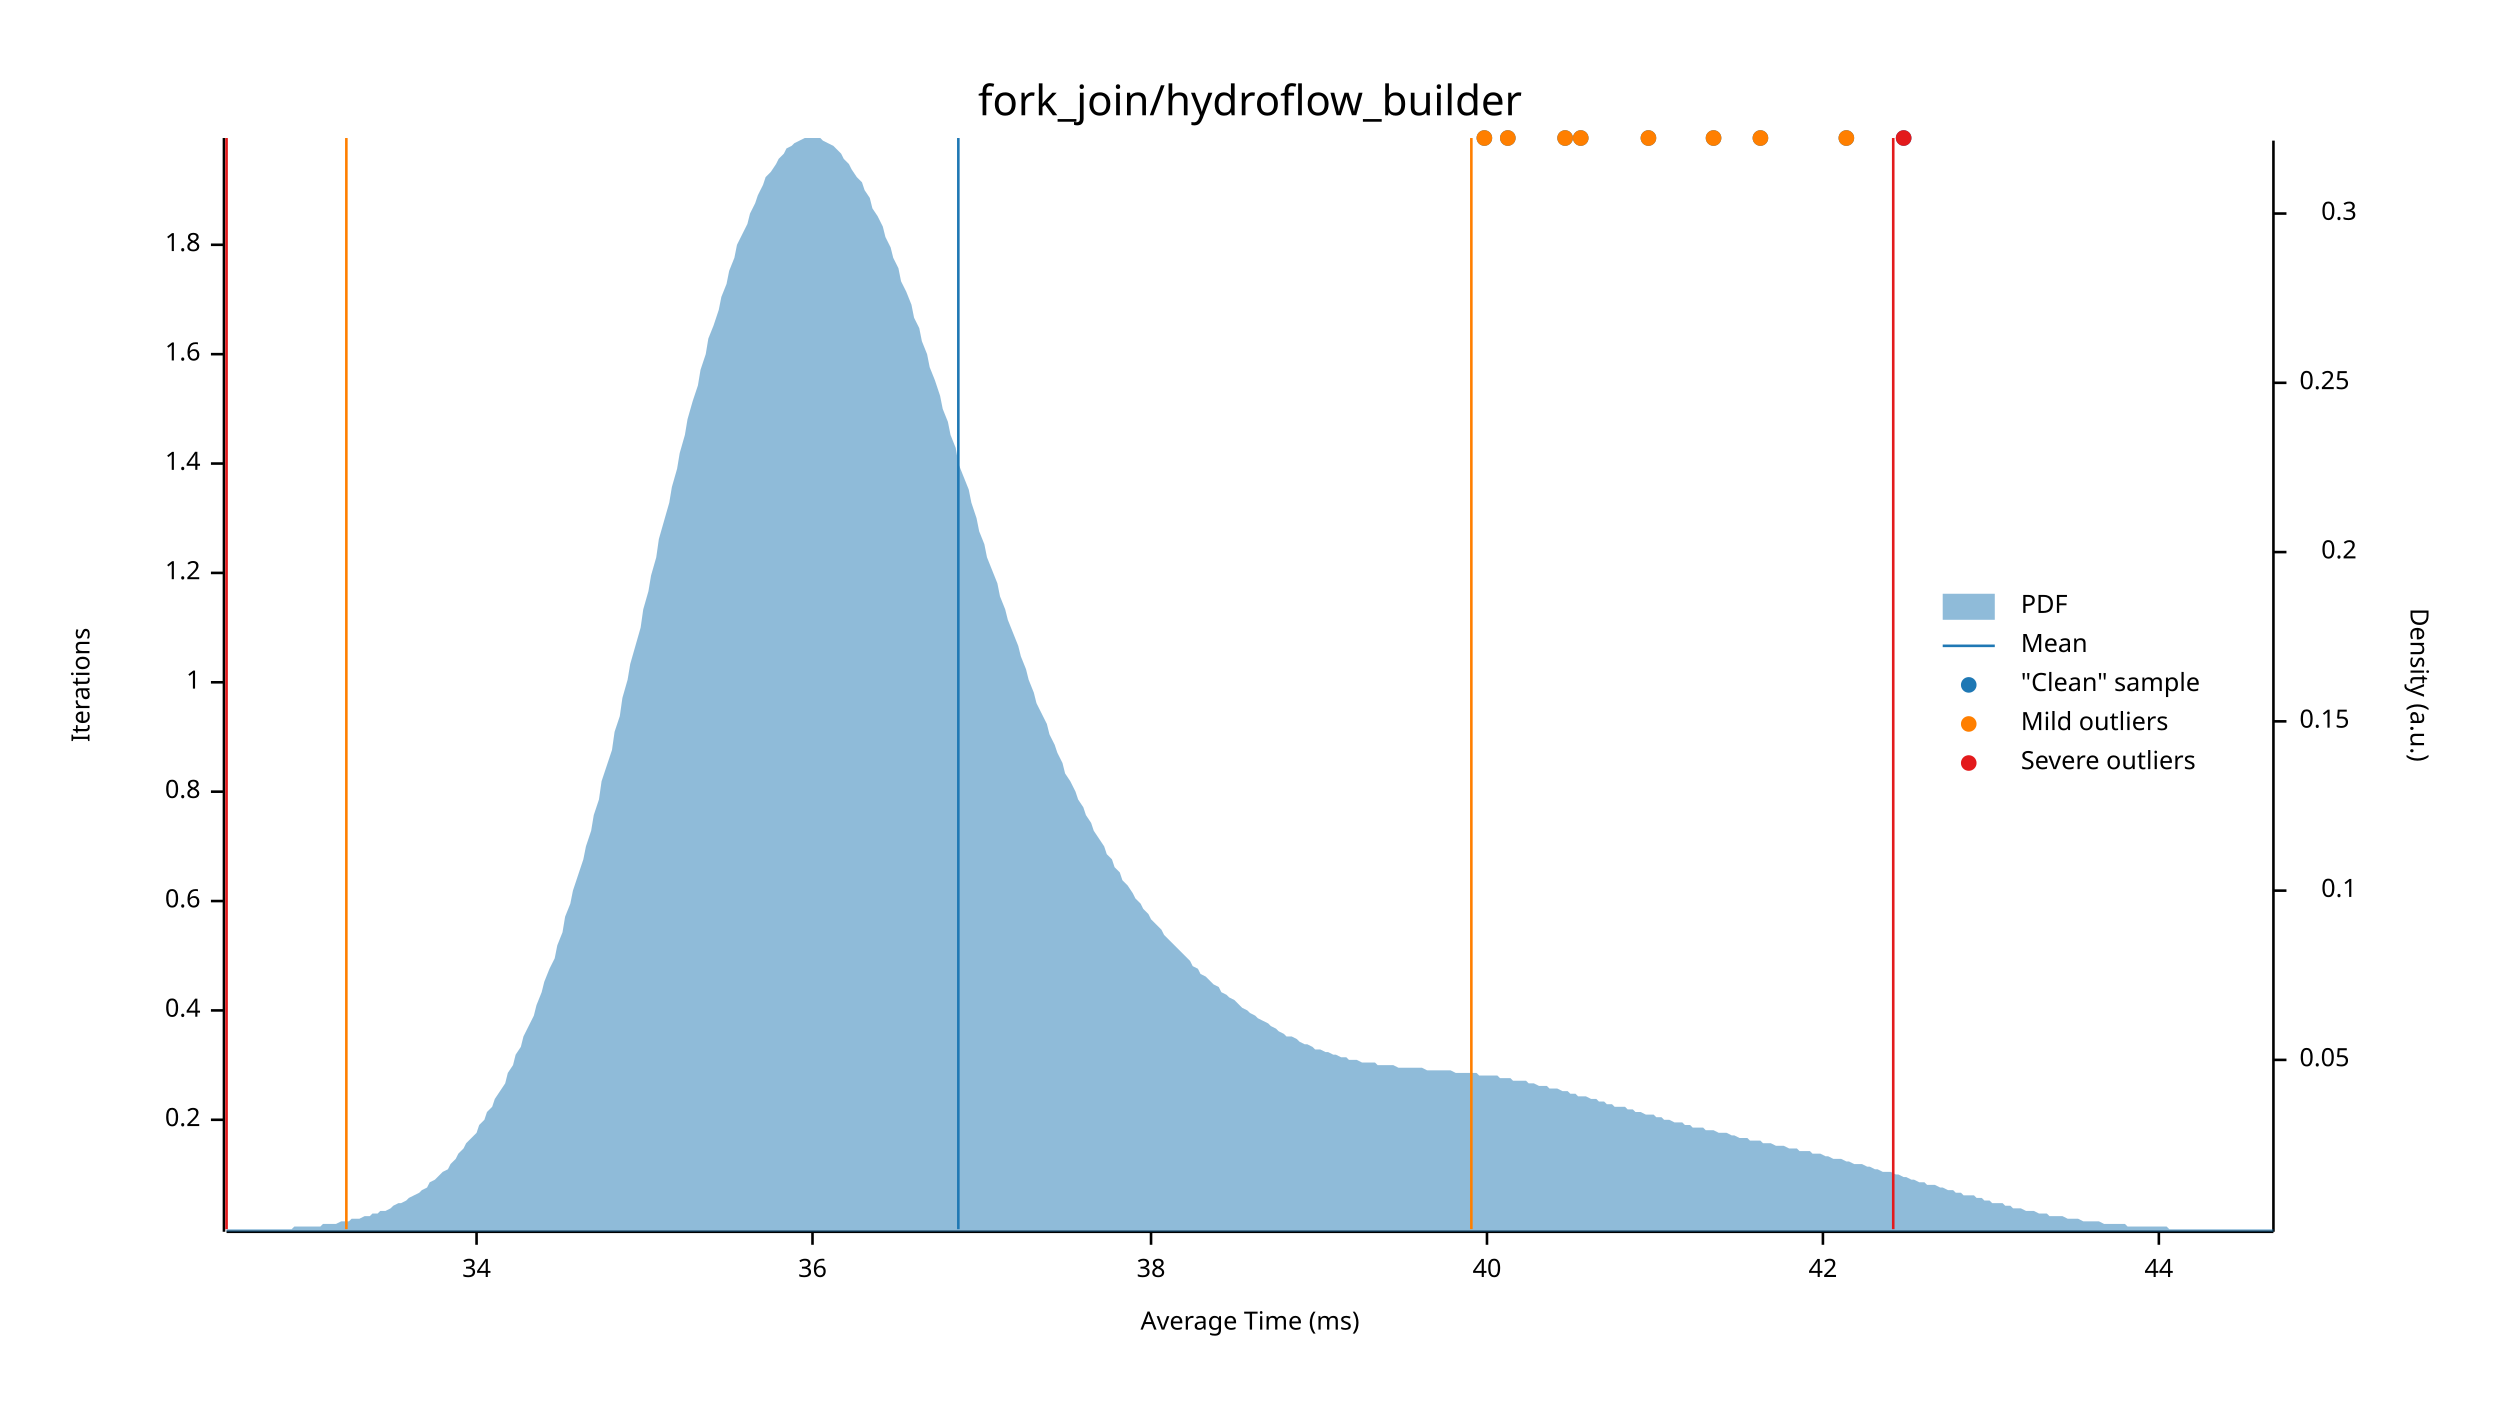
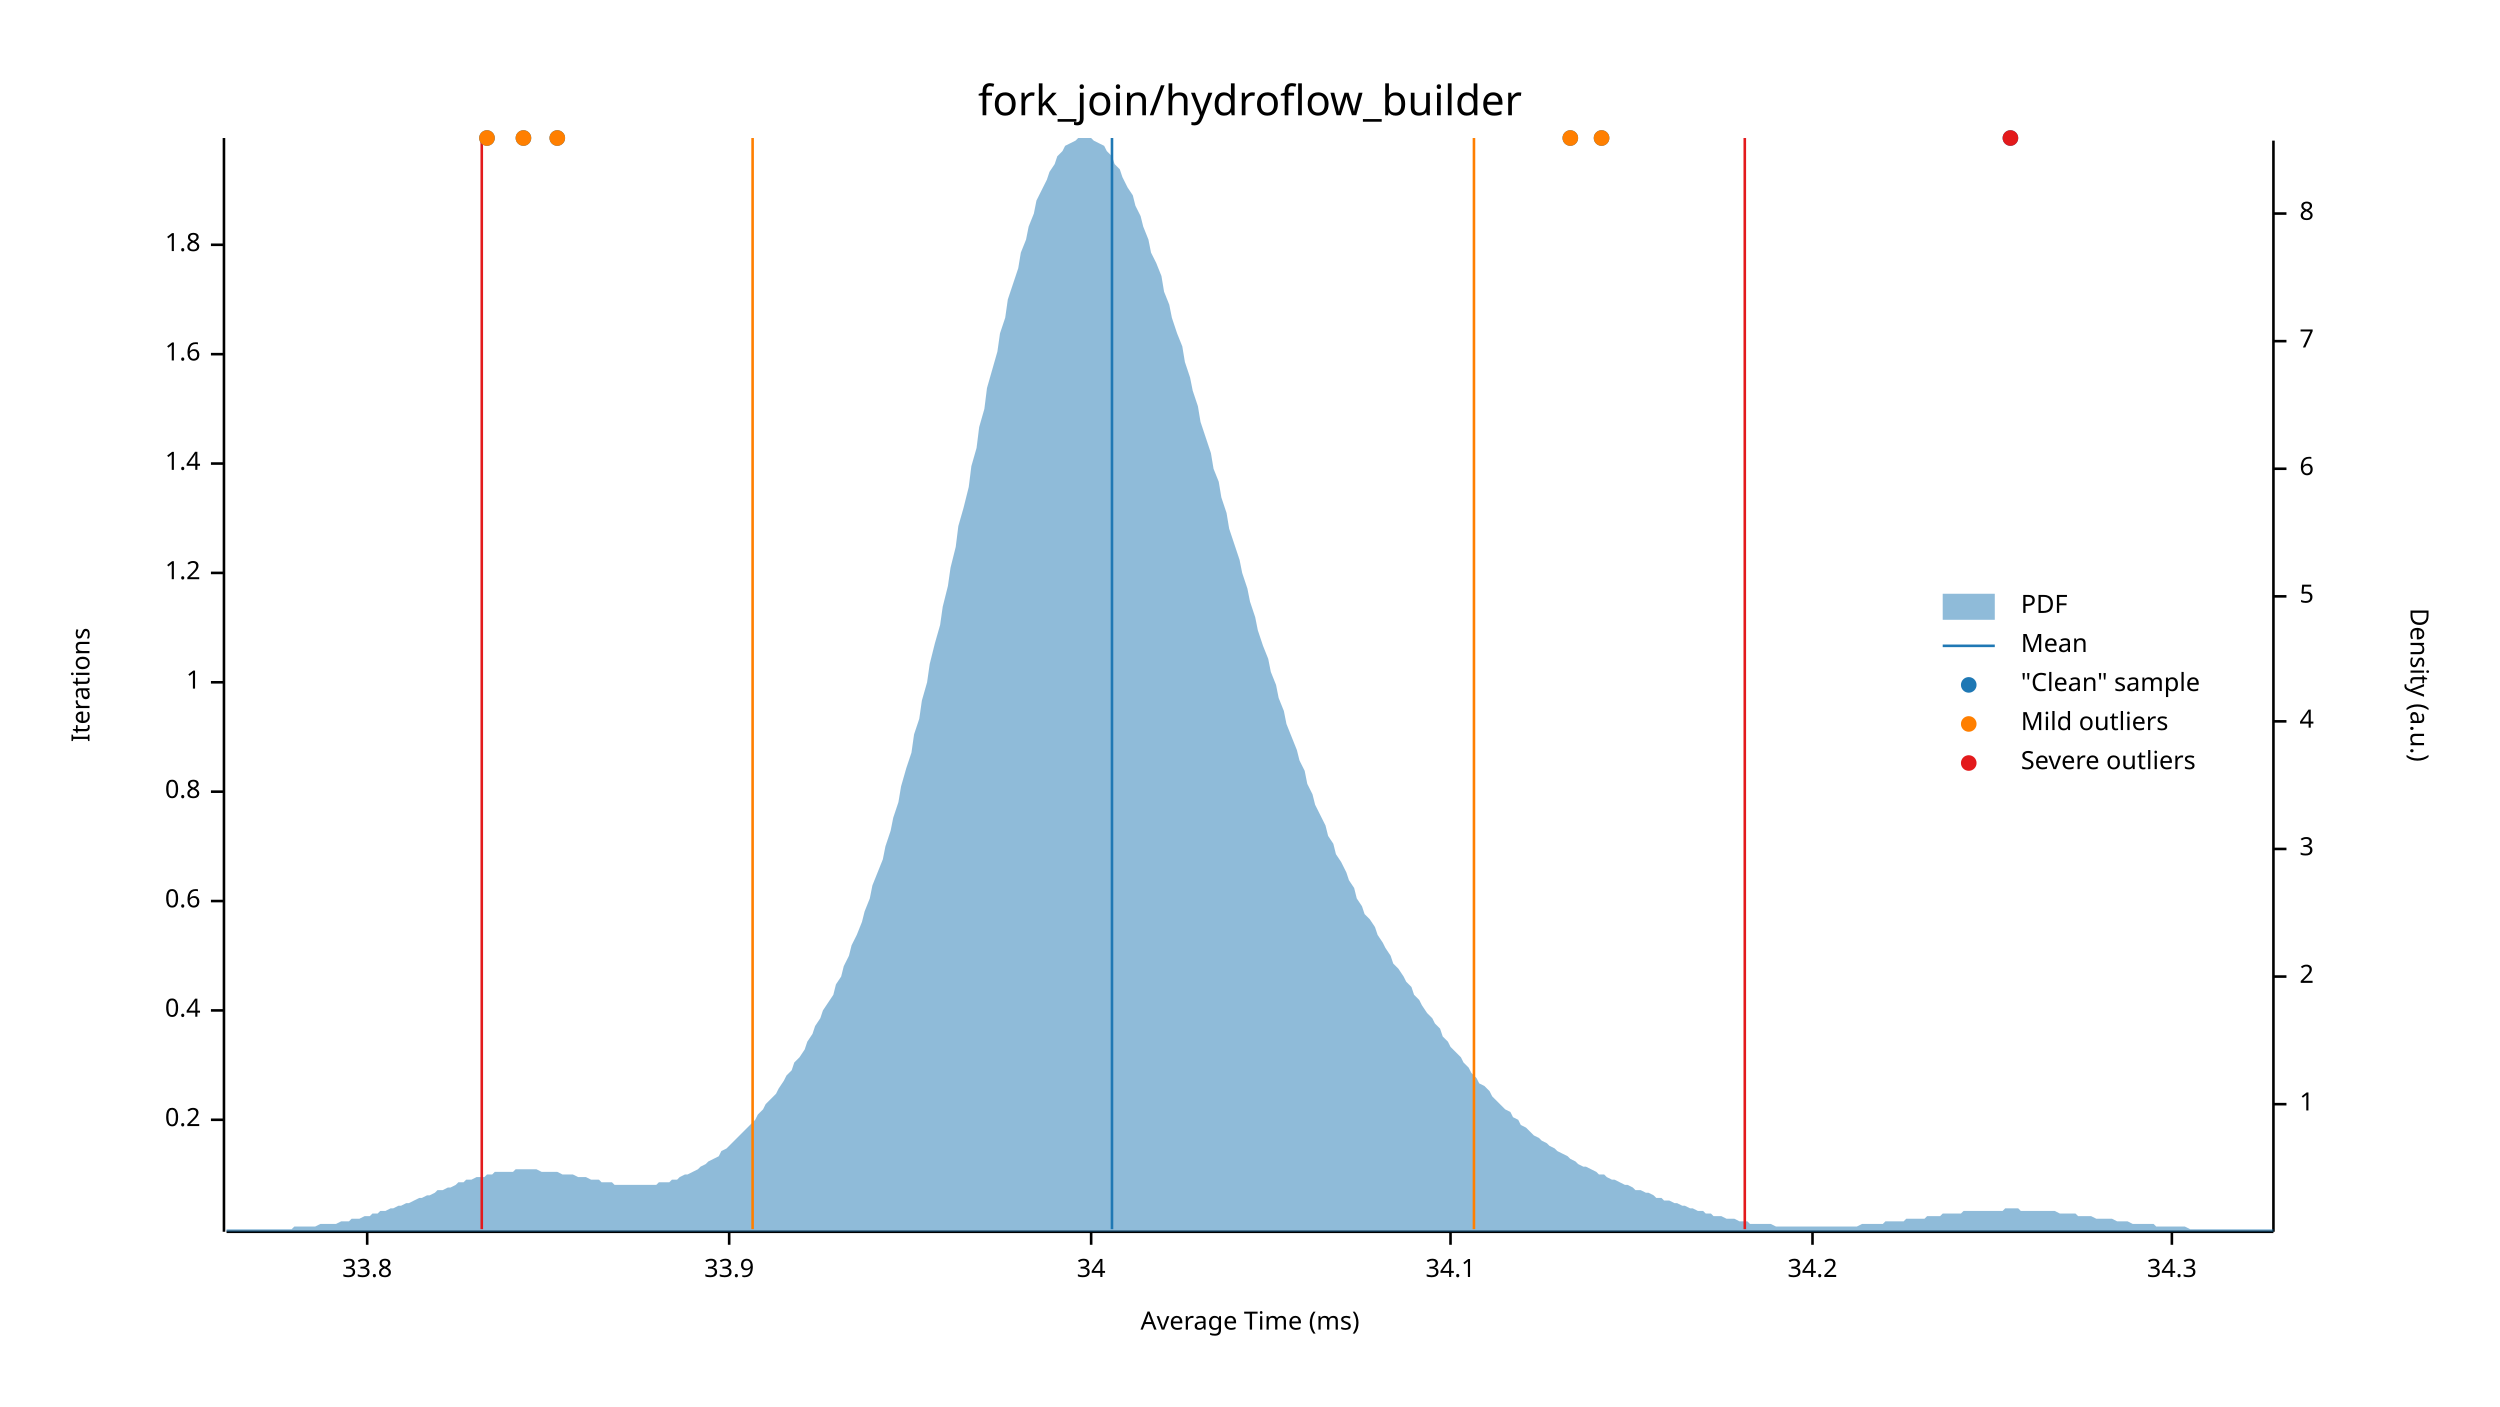
<svg xmlns="http://www.w3.org/2000/svg" width="960" height="540" viewBox="0 0 960 540">
  <text x="480" y="32" dy="0.76em" text-anchor="middle" font-family="sans-serif" font-size="16.129" opacity="1" fill="#000000">
fork_join/hydroflow_builder
</text>
  <text x="27" y="263" dy="0.76em" text-anchor="middle" font-family="sans-serif" font-size="9.677" opacity="1" fill="#000000" transform="rotate(270, 27, 263)">
Iterations
</text>
  <text x="480" y="513" dy="-0.5ex" text-anchor="middle" font-family="sans-serif" font-size="9.677" opacity="1" fill="#000000">
Average Time (ms)
</text>
  <polyline fill="none" opacity="1" stroke="#000000" stroke-width="1" points="86,53 86,473 " />
  <text x="77" y="430" dy="0.5ex" text-anchor="end" font-family="sans-serif" font-size="9.677" opacity="1" fill="#000000">
0.2
</text>
  <polyline fill="none" opacity="1" stroke="#000000" stroke-width="1" points="81,430 86,430 " />
  <text x="77" y="388" dy="0.5ex" text-anchor="end" font-family="sans-serif" font-size="9.677" opacity="1" fill="#000000">
0.4
</text>
  <polyline fill="none" opacity="1" stroke="#000000" stroke-width="1" points="81,388 86,388 " />
  <text x="77" y="346" dy="0.5ex" text-anchor="end" font-family="sans-serif" font-size="9.677" opacity="1" fill="#000000">
0.6
</text>
  <polyline fill="none" opacity="1" stroke="#000000" stroke-width="1" points="81,346 86,346 " />
  <text x="77" y="304" dy="0.5ex" text-anchor="end" font-family="sans-serif" font-size="9.677" opacity="1" fill="#000000">
0.8
</text>
  <polyline fill="none" opacity="1" stroke="#000000" stroke-width="1" points="81,304 86,304 " />
  <text x="77" y="262" dy="0.5ex" text-anchor="end" font-family="sans-serif" font-size="9.677" opacity="1" fill="#000000">
1
</text>
  <polyline fill="none" opacity="1" stroke="#000000" stroke-width="1" points="81,262 86,262 " />
  <text x="77" y="220" dy="0.5ex" text-anchor="end" font-family="sans-serif" font-size="9.677" opacity="1" fill="#000000">
1.2
</text>
  <polyline fill="none" opacity="1" stroke="#000000" stroke-width="1" points="81,220 86,220 " />
  <text x="77" y="178" dy="0.5ex" text-anchor="end" font-family="sans-serif" font-size="9.677" opacity="1" fill="#000000">
1.4
</text>
  <polyline fill="none" opacity="1" stroke="#000000" stroke-width="1" points="81,178 86,178 " />
  <text x="77" y="136" dy="0.5ex" text-anchor="end" font-family="sans-serif" font-size="9.677" opacity="1" fill="#000000">
1.6
</text>
  <polyline fill="none" opacity="1" stroke="#000000" stroke-width="1" points="81,136 86,136 " />
  <text x="77" y="94" dy="0.5ex" text-anchor="end" font-family="sans-serif" font-size="9.677" opacity="1" fill="#000000">
1.8
</text>
  <polyline fill="none" opacity="1" stroke="#000000" stroke-width="1" points="81,94 86,94 " />
  <polyline fill="none" opacity="1" stroke="#000000" stroke-width="1" points="87,473 873,473 " />
-   <text x="183" y="483" dy="0.76em" text-anchor="middle" font-family="sans-serif" font-size="9.677" opacity="1" fill="#000000">
+   <text x="141" y="483" dy="0.76em" text-anchor="middle" font-family="sans-serif" font-size="9.677" opacity="1" fill="#000000">
+ 33.8
+ </text>
+   <polyline fill="none" opacity="1" stroke="#000000" stroke-width="1" points="141,473 141,478 " />
+   <text x="280" y="483" dy="0.76em" text-anchor="middle" font-family="sans-serif" font-size="9.677" opacity="1" fill="#000000">
+ 33.9
+ </text>
+   <polyline fill="none" opacity="1" stroke="#000000" stroke-width="1" points="280,473 280,478 " />
+   <text x="419" y="483" dy="0.76em" text-anchor="middle" font-family="sans-serif" font-size="9.677" opacity="1" fill="#000000">
34
</text>
-   <polyline fill="none" opacity="1" stroke="#000000" stroke-width="1" points="183,473 183,478 " />
-   <text x="312" y="483" dy="0.76em" text-anchor="middle" font-family="sans-serif" font-size="9.677" opacity="1" fill="#000000">
- 36
+   <polyline fill="none" opacity="1" stroke="#000000" stroke-width="1" points="419,473 419,478 " />
+   <text x="557" y="483" dy="0.76em" text-anchor="middle" font-family="sans-serif" font-size="9.677" opacity="1" fill="#000000">
+ 34.1
</text>
-   <polyline fill="none" opacity="1" stroke="#000000" stroke-width="1" points="312,473 312,478 " />
-   <text x="442" y="483" dy="0.76em" text-anchor="middle" font-family="sans-serif" font-size="9.677" opacity="1" fill="#000000">
- 38
+   <polyline fill="none" opacity="1" stroke="#000000" stroke-width="1" points="557,473 557,478 " />
+   <text x="696" y="483" dy="0.76em" text-anchor="middle" font-family="sans-serif" font-size="9.677" opacity="1" fill="#000000">
+ 34.2
</text>
-   <polyline fill="none" opacity="1" stroke="#000000" stroke-width="1" points="442,473 442,478 " />
-   <text x="571" y="483" dy="0.76em" text-anchor="middle" font-family="sans-serif" font-size="9.677" opacity="1" fill="#000000">
- 40
+   <polyline fill="none" opacity="1" stroke="#000000" stroke-width="1" points="696,473 696,478 " />
+   <text x="834" y="483" dy="0.76em" text-anchor="middle" font-family="sans-serif" font-size="9.677" opacity="1" fill="#000000">
+ 34.3
</text>
-   <polyline fill="none" opacity="1" stroke="#000000" stroke-width="1" points="571,473 571,478 " />
-   <text x="700" y="483" dy="0.76em" text-anchor="middle" font-family="sans-serif" font-size="9.677" opacity="1" fill="#000000">
- 42
- </text>
-   <polyline fill="none" opacity="1" stroke="#000000" stroke-width="1" points="700,473 700,478 " />
-   <text x="829" y="483" dy="0.76em" text-anchor="middle" font-family="sans-serif" font-size="9.677" opacity="1" fill="#000000">
- 44
- </text>
-   <polyline fill="none" opacity="1" stroke="#000000" stroke-width="1" points="829,473 829,478 " />
+   <polyline fill="none" opacity="1" stroke="#000000" stroke-width="1" points="834,473 834,478 " />
  <text x="933" y="263" dy="0.76em" text-anchor="middle" font-family="sans-serif" font-size="9.677" opacity="1" fill="#000000" transform="rotate(90, 933, 263)">
Density (a.u.)
</text>
  <polyline fill="none" opacity="1" stroke="#000000" stroke-width="1" points="873,54 873,473 " />
-   <text x="883" y="407" dy="0.5ex" text-anchor="start" font-family="sans-serif" font-size="9.677" opacity="1" fill="#000000">
- 0.05
+   <text x="883" y="424" dy="0.5ex" text-anchor="start" font-family="sans-serif" font-size="9.677" opacity="1" fill="#000000">
+ 1
</text>
-   <polyline fill="none" opacity="1" stroke="#000000" stroke-width="1" points="873,407 878,407 " />
-   <text x="905" y="342" dy="0.5ex" text-anchor="end" font-family="sans-serif" font-size="9.677" opacity="1" fill="#000000">
- 0.1
+   <polyline fill="none" opacity="1" stroke="#000000" stroke-width="1" points="873,424 878,424 " />
+   <text x="883" y="375" dy="0.5ex" text-anchor="start" font-family="sans-serif" font-size="9.677" opacity="1" fill="#000000">
+ 2
</text>
-   <polyline fill="none" opacity="1" stroke="#000000" stroke-width="1" points="873,342 878,342 " />
+   <polyline fill="none" opacity="1" stroke="#000000" stroke-width="1" points="873,375 878,375 " />
+   <text x="883" y="326" dy="0.5ex" text-anchor="start" font-family="sans-serif" font-size="9.677" opacity="1" fill="#000000">
+ 3
+ </text>
+   <polyline fill="none" opacity="1" stroke="#000000" stroke-width="1" points="873,326 878,326 " />
  <text x="883" y="277" dy="0.5ex" text-anchor="start" font-family="sans-serif" font-size="9.677" opacity="1" fill="#000000">
- 0.15
+ 4
</text>
  <polyline fill="none" opacity="1" stroke="#000000" stroke-width="1" points="873,277 878,277 " />
-   <text x="905" y="212" dy="0.5ex" text-anchor="end" font-family="sans-serif" font-size="9.677" opacity="1" fill="#000000">
- 0.2
+   <text x="883" y="229" dy="0.5ex" text-anchor="start" font-family="sans-serif" font-size="9.677" opacity="1" fill="#000000">
+ 5
</text>
-   <polyline fill="none" opacity="1" stroke="#000000" stroke-width="1" points="873,212 878,212 " />
-   <text x="883" y="147" dy="0.5ex" text-anchor="start" font-family="sans-serif" font-size="9.677" opacity="1" fill="#000000">
- 0.25
+   <polyline fill="none" opacity="1" stroke="#000000" stroke-width="1" points="873,229 878,229 " />
+   <text x="883" y="180" dy="0.5ex" text-anchor="start" font-family="sans-serif" font-size="9.677" opacity="1" fill="#000000">
+ 6
</text>
-   <polyline fill="none" opacity="1" stroke="#000000" stroke-width="1" points="873,147 878,147 " />
-   <text x="905" y="82" dy="0.5ex" text-anchor="end" font-family="sans-serif" font-size="9.677" opacity="1" fill="#000000">
- 0.3
+   <polyline fill="none" opacity="1" stroke="#000000" stroke-width="1" points="873,180 878,180 " />
+   <text x="883" y="131" dy="0.5ex" text-anchor="start" font-family="sans-serif" font-size="9.677" opacity="1" fill="#000000">
+ 7
+ </text>
+   <polyline fill="none" opacity="1" stroke="#000000" stroke-width="1" points="873,131 878,131 " />
+   <text x="883" y="82" dy="0.5ex" text-anchor="start" font-family="sans-serif" font-size="9.677" opacity="1" fill="#000000">
+ 8
</text>
  <polyline fill="none" opacity="1" stroke="#000000" stroke-width="1" points="873,82 878,82 " />
-   <polygon opacity="0.5" fill="#1F78B4" points="87,472 88,472 90,472 91,472 93,472 94,472 96,472 98,472 99,472 101,472 102,472 104,472 105,472 107,472 109,472 110,472 112,472 113,471 115,471 116,471 118,471 120,471 121,471 123,471 124,470 126,470 127,470 129,470 131,469 132,469 134,469 135,468 137,468 138,468 140,467 142,467 143,466 145,466 146,465 148,465 150,464 151,463 153,462 154,462 156,461 157,460 159,459 161,458 162,457 164,456 165,454 167,453 168,452 170,450 172,449 173,447 175,445 176,443 178,441 179,439 181,437 183,435 184,432 186,430 187,427 189,425 190,422 192,419 194,416 195,412 197,409 198,405 200,402 201,398 203,394 205,390 206,386 208,381 209,377 211,372 213,368 214,363 216,358 217,352 219,347 220,342 222,336 224,330 225,325 227,319 228,313 230,307 231,300 233,294 235,288 236,281 238,275 239,268 241,261 242,255 244,248 246,241 247,234 249,227 250,221 252,214 253,207 255,200 257,193 258,187 260,180 261,174 263,167 264,161 266,154 268,148 269,142 271,136 272,130 274,125 276,119 277,114 279,109 280,104 282,99 283,94 285,90 287,86 288,82 290,78 291,75 293,71 294,68 296,66 298,63 299,61 301,59 302,57 304,56 305,55 307,54 309,53 310,53 312,53 313,53 315,53 316,54 318,55 320,56 321,57 323,59 324,61 326,63 327,65 329,68 331,70 332,73 334,76 335,80 337,83 339,87 340,91 342,95 343,99 345,103 346,108 348,112 350,117 351,122 353,126 354,131 356,136 357,141 359,146 361,152 362,157 364,162 365,167 367,172 368,178 370,183 372,188 373,193 375,199 376,204 378,209 379,214 381,219 383,224 384,229 386,234 387,238 389,243 391,248 392,252 394,257 395,261 397,266 398,270 400,274 402,278 403,282 405,286 406,289 408,293 409,297 411,300 413,304 414,307 416,310 417,313 419,316 420,319 422,322 424,325 425,328 427,330 428,333 430,335 431,338 433,340 435,343 436,345 438,347 439,349 441,351 442,353 444,355 446,357 447,359 449,361 450,362 452,364 454,366 455,367 457,369 458,371 460,372 461,374 463,375 465,377 466,378 468,379 469,381 471,382 472,383 474,384 476,386 477,387 479,388 480,389 482,390 483,391 485,392 487,393 488,394 490,395 491,396 493,397 494,398 496,398 498,399 499,400 501,401 502,401 504,402 505,403 507,403 509,404 510,404 512,405 513,405 515,406 517,406 518,407 520,407 521,407 523,408 524,408 526,408 528,408 529,409 531,409 532,409 534,409 535,409 537,410 539,410 540,410 542,410 543,410 545,410 546,410 548,411 550,411 551,411 553,411 554,411 556,411 557,411 559,412 561,412 562,412 564,412 565,412 567,412 568,413 570,413 572,413 573,413 575,413 576,414 578,414 580,414 581,415 583,415 584,415 586,415 587,416 589,416 591,417 592,417 594,417 595,418 597,418 598,418 600,419 602,419 603,420 605,420 606,421 608,421 609,421 611,422 613,422 614,423 616,423 617,424 619,424 620,425 622,425 624,425 625,426 627,426 628,427 630,427 632,428 633,428 635,428 636,429 638,429 639,430 641,430 643,431 644,431 646,431 647,432 649,432 650,433 652,433 654,433 655,434 657,434 658,434 660,435 661,435 663,435 665,436 666,436 668,437 669,437 671,437 672,438 674,438 676,438 677,439 679,439 680,439 682,440 683,440 685,440 687,441 688,441 690,441 691,442 693,442 695,442 696,443 698,443 699,443 701,444 702,444 704,445 706,445 707,445 709,446 710,446 712,447 713,447 715,447 717,448 718,448 720,449 721,449 723,450 724,450 726,450 728,451 729,451 731,452 732,452 734,453 735,453 737,454 739,454 740,455 742,455 743,455 745,456 746,456 748,457 750,457 751,458 753,458 754,459 756,459 758,459 759,460 761,460 762,461 764,461 765,462 767,462 769,462 770,463 772,463 773,464 775,464 776,464 778,465 780,465 781,465 783,466 784,466 786,466 787,467 789,467 791,467 792,467 794,468 795,468 797,468 798,468 800,469 802,469 803,469 805,469 806,469 808,470 809,470 811,470 813,470 814,470 816,470 817,471 819,471 821,471 822,471 824,471 825,471 827,471 828,471 830,471 832,471 833,472 835,472 836,472 838,472 839,472 841,472 843,472 844,472 846,472 847,472 849,472 850,472 852,472 854,472 855,472 857,472 858,472 860,472 861,472 863,472 865,472 866,472 868,472 869,472 871,472 873,472 873,473 87,473 " />
-   <polyline fill="none" opacity="1" stroke="#1F78B4" stroke-width="1" points="368,472 368,53 " />
-   <polyline fill="none" opacity="1" stroke="#FF7F00" stroke-width="1" points="133,472 133,53 " />
-   <polyline fill="none" opacity="1" stroke="#FF7F00" stroke-width="1" points="565,472 565,53 " />
-   <polyline fill="none" opacity="1" stroke="#E31A1C" stroke-width="1" points="87,472 87,53 " />
-   <polyline fill="none" opacity="1" stroke="#E31A1C" stroke-width="1" points="727,472 727,53 " />
-   <circle cx="607" cy="53" r="3" opacity="1" fill="#1F78B4" stroke="none" stroke-width="1" />
-   <circle cx="658" cy="53" r="3" opacity="1" fill="#1F78B4" stroke="none" stroke-width="1" />
-   <circle cx="709" cy="53" r="3" opacity="1" fill="#1F78B4" stroke="none" stroke-width="1" />
-   <circle cx="731" cy="53" r="3" opacity="1" fill="#1F78B4" stroke="none" stroke-width="1" />
-   <circle cx="601" cy="53" r="3" opacity="1" fill="#1F78B4" stroke="none" stroke-width="1" />
-   <circle cx="676" cy="53" r="3" opacity="1" fill="#1F78B4" stroke="none" stroke-width="1" />
-   <circle cx="633" cy="53" r="3" opacity="1" fill="#1F78B4" stroke="none" stroke-width="1" />
-   <circle cx="579" cy="53" r="3" opacity="1" fill="#1F78B4" stroke="none" stroke-width="1" />
-   <circle cx="570" cy="53" r="3" opacity="1" fill="#1F78B4" stroke="none" stroke-width="1" />
-   <circle cx="607" cy="53" r="3" opacity="1" fill="#FF7F00" stroke="none" stroke-width="1" />
-   <circle cx="658" cy="53" r="3" opacity="1" fill="#FF7F00" stroke="none" stroke-width="1" />
-   <circle cx="709" cy="53" r="3" opacity="1" fill="#FF7F00" stroke="none" stroke-width="1" />
-   <circle cx="601" cy="53" r="3" opacity="1" fill="#FF7F00" stroke="none" stroke-width="1" />
-   <circle cx="676" cy="53" r="3" opacity="1" fill="#FF7F00" stroke="none" stroke-width="1" />
-   <circle cx="633" cy="53" r="3" opacity="1" fill="#FF7F00" stroke="none" stroke-width="1" />
-   <circle cx="579" cy="53" r="3" opacity="1" fill="#FF7F00" stroke="none" stroke-width="1" />
-   <circle cx="570" cy="53" r="3" opacity="1" fill="#FF7F00" stroke="none" stroke-width="1" />
-   <circle cx="731" cy="53" r="3" opacity="1" fill="#E31A1C" stroke="none" stroke-width="1" />
+   <polygon opacity="0.5" fill="#1F78B4" points="87,472 88,472 90,472 91,472 93,472 94,472 96,472 98,472 99,472 101,472 102,472 104,472 105,472 107,472 109,472 110,472 112,472 113,471 115,471 116,471 118,471 120,471 121,471 123,470 124,470 126,470 127,470 129,470 131,469 132,469 134,469 135,468 137,468 138,468 140,467 142,467 143,466 145,466 146,465 148,465 150,464 151,464 153,463 154,463 156,462 157,462 159,461 161,460 162,460 164,459 165,459 167,458 168,457 170,457 172,456 173,456 175,455 176,454 178,454 179,453 181,453 183,452 184,452 186,452 187,451 189,451 190,450 192,450 194,450 195,450 197,450 198,449 200,449 201,449 203,449 205,449 206,449 208,450 209,450 211,450 213,450 214,450 216,451 217,451 219,451 220,451 222,452 224,452 225,452 227,453 228,453 230,453 231,454 233,454 235,454 236,455 238,455 239,455 241,455 242,455 244,455 246,455 247,455 249,455 250,455 252,455 253,454 255,454 257,454 258,453 260,453 261,452 263,451 264,451 266,450 268,449 269,448 271,447 272,446 274,445 276,444 277,442 279,441 280,440 282,438 283,437 285,435 287,433 288,432 290,430 291,428 293,426 294,424 296,422 298,420 299,418 301,415 302,413 304,411 305,408 307,406 309,403 310,400 312,397 313,394 315,391 316,388 318,385 320,382 321,378 323,375 324,371 326,367 327,363 329,359 331,354 332,350 334,345 335,340 337,335 339,330 340,325 342,319 343,314 345,308 346,302 348,295 350,289 351,282 353,276 354,269 356,262 357,255 359,247 361,240 362,233 364,225 365,218 367,210 368,202 370,195 372,187 373,179 375,172 376,164 378,157 379,149 381,142 383,135 384,128 386,122 387,115 389,109 391,103 392,97 394,92 395,87 397,82 398,77 400,73 402,69 403,66 405,63 406,60 408,58 409,56 411,55 413,54 414,53 416,53 417,53 419,53 420,54 422,55 424,56 425,58 427,60 428,63 430,65 431,68 433,72 435,75 436,79 438,83 439,87 441,92 442,97 444,101 446,106 447,112 449,117 450,122 452,128 454,133 455,139 457,145 458,150 460,156 461,162 463,168 465,174 466,180 468,185 469,191 471,197 472,203 474,209 476,215 477,220 479,226 480,231 482,237 483,242 485,248 487,253 488,258 490,263 491,268 493,273 494,278 496,283 498,288 499,292 501,296 502,301 504,305 505,309 507,313 509,317 510,321 512,324 513,328 515,331 517,335 518,338 520,341 521,345 523,348 524,351 526,353 528,356 529,359 531,362 532,364 534,367 535,370 537,372 539,375 540,377 542,379 543,382 545,384 546,386 548,389 550,391 551,393 553,395 554,398 556,400 557,402 559,404 561,406 562,408 564,410 565,412 567,414 568,416 570,417 572,419 573,421 575,423 576,424 578,426 580,427 581,429 583,430 584,432 586,433 587,434 589,436 591,437 592,438 594,439 595,440 597,441 598,442 600,443 602,444 603,445 605,446 606,447 608,448 609,448 611,449 613,450 614,451 616,451 617,452 619,453 620,453 622,454 624,455 625,455 627,456 628,457 630,457 632,458 633,458 635,459 636,460 638,460 639,461 641,461 643,462 644,462 646,463 647,463 649,464 650,464 652,465 654,465 655,466 657,466 658,467 660,467 661,467 663,468 665,468 666,468 668,469 669,469 671,469 672,470 674,470 676,470 677,470 679,470 680,470 682,471 683,471 685,471 687,471 688,471 690,471 691,471 693,471 695,471 696,471 698,471 699,471 701,471 702,471 704,471 706,471 707,471 709,471 710,471 712,471 713,471 715,470 717,470 718,470 720,470 721,470 723,470 724,469 726,469 728,469 729,469 731,469 732,468 734,468 735,468 737,468 739,468 740,467 742,467 743,467 745,467 746,466 748,466 750,466 751,466 753,466 754,465 756,465 758,465 759,465 761,465 762,465 764,465 765,465 767,465 769,465 770,464 772,464 773,464 775,464 776,465 778,465 780,465 781,465 783,465 784,465 786,465 787,465 789,465 791,466 792,466 794,466 795,466 797,466 798,467 800,467 802,467 803,467 805,468 806,468 808,468 809,468 811,468 813,469 814,469 816,469 817,469 819,470 821,470 822,470 824,470 825,470 827,470 828,471 830,471 832,471 833,471 835,471 836,471 838,471 839,471 841,472 843,472 844,472 846,472 847,472 849,472 850,472 852,472 854,472 855,472 857,472 858,472 860,472 861,472 863,472 865,472 866,472 868,472 869,472 871,472 873,472 873,473 87,473 " />
+   <polyline fill="none" opacity="1" stroke="#1F78B4" stroke-width="1" points="427,472 427,53 " />
+   <polyline fill="none" opacity="1" stroke="#FF7F00" stroke-width="1" points="289,472 289,53 " />
+   <polyline fill="none" opacity="1" stroke="#FF7F00" stroke-width="1" points="566,472 566,53 " />
+   <polyline fill="none" opacity="1" stroke="#E31A1C" stroke-width="1" points="185,472 185,53 " />
+   <polyline fill="none" opacity="1" stroke="#E31A1C" stroke-width="1" points="670,472 670,53 " />
+   <circle cx="187" cy="53" r="3" opacity="1" fill="#1F78B4" stroke="none" stroke-width="1" />
+   <circle cx="201" cy="53" r="3" opacity="1" fill="#1F78B4" stroke="none" stroke-width="1" />
+   <circle cx="615" cy="53" r="3" opacity="1" fill="#1F78B4" stroke="none" stroke-width="1" />
+   <circle cx="603" cy="53" r="3" opacity="1" fill="#1F78B4" stroke="none" stroke-width="1" />
+   <circle cx="214" cy="53" r="3" opacity="1" fill="#1F78B4" stroke="none" stroke-width="1" />
+   <circle cx="772" cy="53" r="3" opacity="1" fill="#1F78B4" stroke="none" stroke-width="1" />
+   <circle cx="187" cy="53" r="3" opacity="1" fill="#FF7F00" stroke="none" stroke-width="1" />
+   <circle cx="201" cy="53" r="3" opacity="1" fill="#FF7F00" stroke="none" stroke-width="1" />
+   <circle cx="615" cy="53" r="3" opacity="1" fill="#FF7F00" stroke="none" stroke-width="1" />
+   <circle cx="603" cy="53" r="3" opacity="1" fill="#FF7F00" stroke="none" stroke-width="1" />
+   <circle cx="214" cy="53" r="3" opacity="1" fill="#FF7F00" stroke="none" stroke-width="1" />
+   <circle cx="772" cy="53" r="3" opacity="1" fill="#E31A1C" stroke="none" stroke-width="1" />
  <text x="776" y="228" dy="0.76em" text-anchor="start" font-family="sans-serif" font-size="9.677" opacity="1" fill="#000000">
PDF
</text>
  <text x="776" y="243" dy="0.76em" text-anchor="start" font-family="sans-serif" font-size="9.677" opacity="1" fill="#000000">
Mean
</text>
  <text x="776" y="258" dy="0.76em" text-anchor="start" font-family="sans-serif" font-size="9.677" opacity="1" fill="#000000">
"Clean" sample
</text>
  <text x="776" y="273" dy="0.76em" text-anchor="start" font-family="sans-serif" font-size="9.677" opacity="1" fill="#000000">
Mild outliers
</text>
  <text x="776" y="288" dy="0.76em" text-anchor="start" font-family="sans-serif" font-size="9.677" opacity="1" fill="#000000">
Severe outliers
</text>
  <rect x="746" y="228" width="20" height="10" opacity="0.5" fill="#1F78B4" stroke="none" />
  <polyline fill="none" opacity="1" stroke="#1F78B4" stroke-width="1" points="746,248 766,248 " />
  <circle cx="756" cy="263" r="3" opacity="1" fill="#1F78B4" stroke="none" stroke-width="1" />
  <circle cx="756" cy="278" r="3" opacity="1" fill="#FF7F00" stroke="none" stroke-width="1" />
  <circle cx="756" cy="293" r="3" opacity="1" fill="#E31A1C" stroke="none" stroke-width="1" />
</svg>
